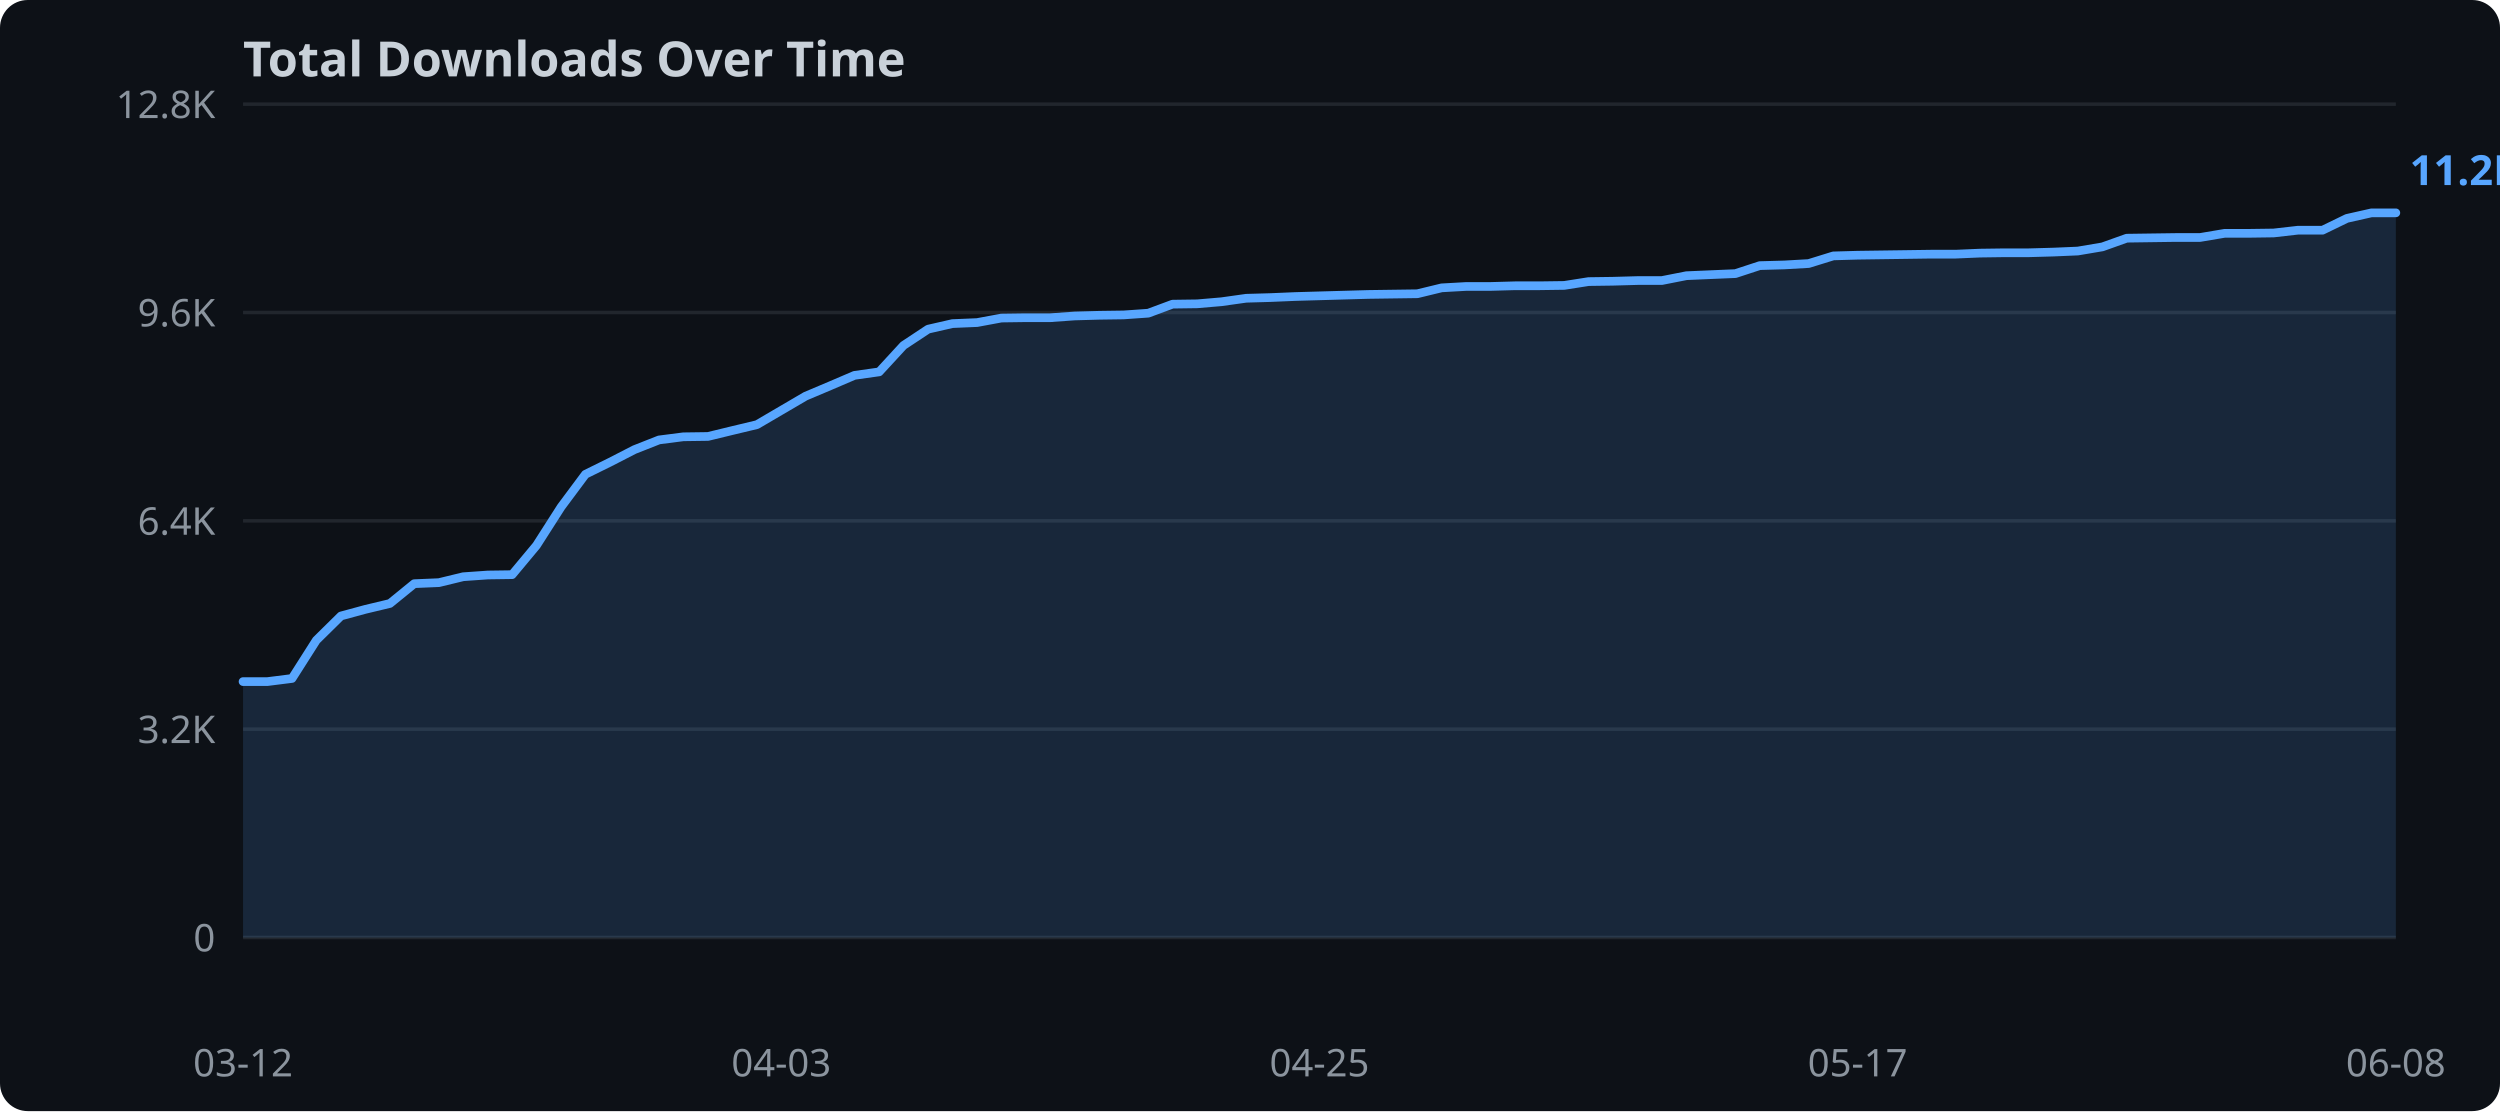
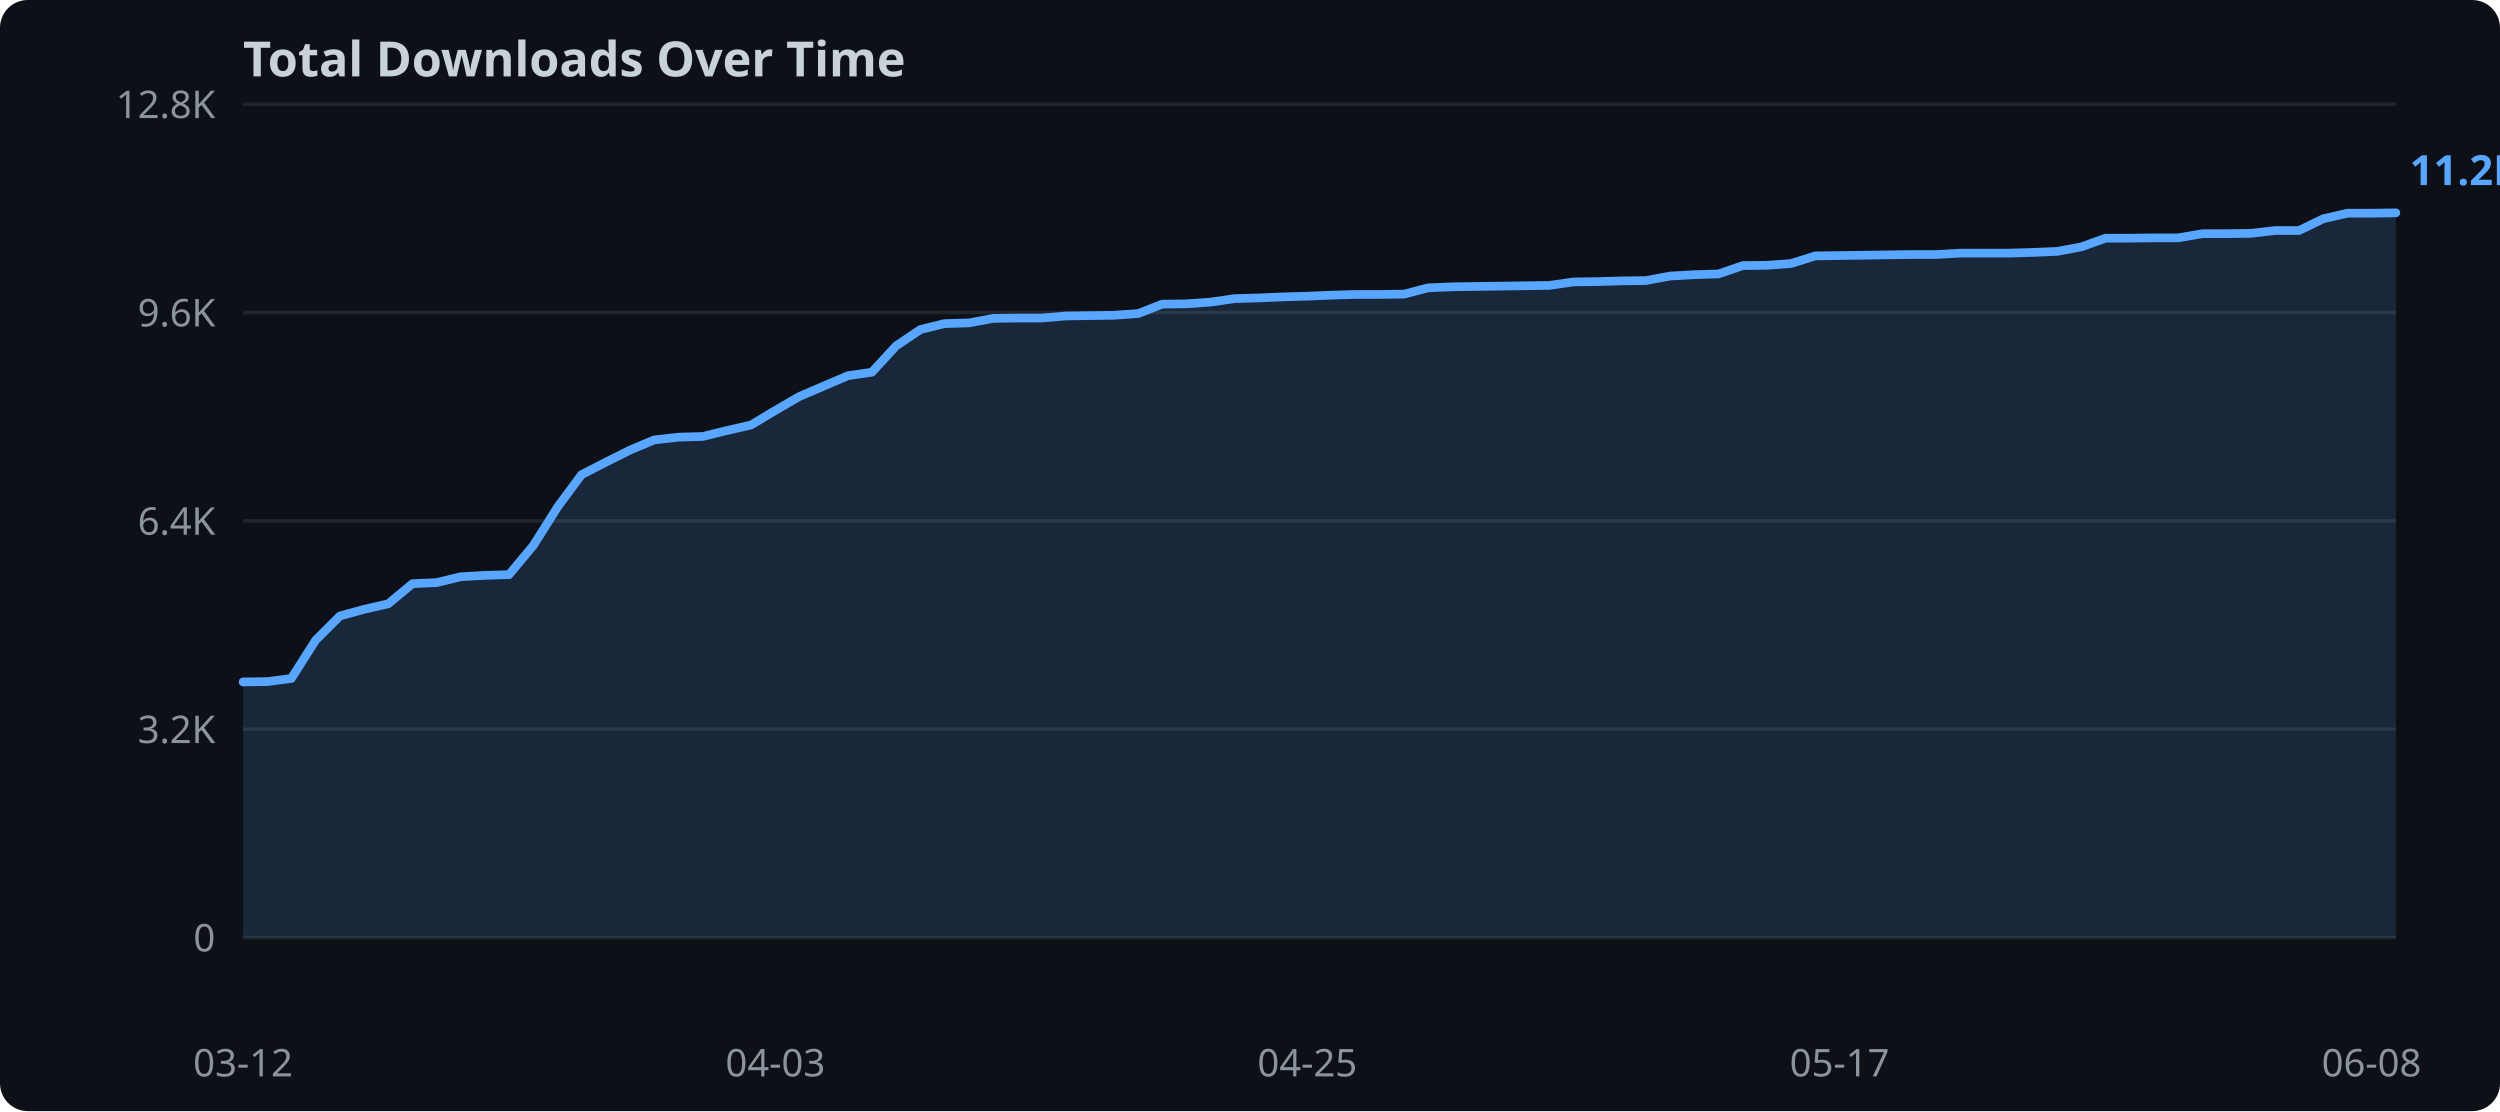
<svg xmlns="http://www.w3.org/2000/svg" width="720" height="320">
  <rect width="720" height="320" fill="#0d1117" rx="8" />
  <text x="70" y="22" fill="#c9d1d9" font-family="sans-serif" font-size="14" font-weight="bold">Total Downloads Over Time</text>
  <line x1="70" y1="270.0" x2="690" y2="270.0" stroke="#21262d" stroke-width="1" />
  <text x="62" y="274.0" text-anchor="end" fill="#8b949e" font-family="sans-serif" font-size="11">0</text>
  <line x1="70" y1="210.0" x2="690" y2="210.0" stroke="#21262d" stroke-width="1" />
  <text x="62" y="214.0" text-anchor="end" fill="#8b949e" font-family="sans-serif" font-size="11">3.2K</text>
  <line x1="70" y1="150.0" x2="690" y2="150.0" stroke="#21262d" stroke-width="1" />
  <text x="62" y="154.0" text-anchor="end" fill="#8b949e" font-family="sans-serif" font-size="11">6.4K</text>
  <line x1="70" y1="90.0" x2="690" y2="90.0" stroke="#21262d" stroke-width="1" />
  <text x="62" y="94.0" text-anchor="end" fill="#8b949e" font-family="sans-serif" font-size="11">9.6K</text>
  <line x1="70" y1="30.0" x2="690" y2="30.0" stroke="#21262d" stroke-width="1" />
  <text x="62" y="34.0" text-anchor="end" fill="#8b949e" font-family="sans-serif" font-size="11">12.8K</text>
-   <polygon points="70.0,196.3 77.0,196.3 84.1,195.4 91.1,184.4 98.2,177.4 105.2,175.5 112.3,173.8 119.3,168.1 126.4,167.8 133.4,166.1 140.5,165.6 147.5,165.5 154.5,157.1 161.6,146.0 168.6,136.6 175.7,133.1 182.7,129.5 189.8,126.7 196.8,125.8 203.9,125.7 210.9,124.0 218.0,122.3 225.0,118.2 232.0,114.1 239.1,111.1 246.1,108.1 253.2,107.1 260.2,99.5 267.3,94.8 274.3,93.2 281.4,92.9 288.4,91.6 295.5,91.5 302.5,91.5 309.5,91.0 316.6,90.8 323.6,90.7 330.7,90.2 337.7,87.6 344.8,87.5 351.8,86.9 358.9,85.9 365.9,85.7 373.0,85.4 380.0,85.2 387.0,85.0 394.1,84.8 401.1,84.7 408.2,84.6 415.2,82.9 422.3,82.5 429.3,82.5 436.4,82.3 443.4,82.3 450.5,82.2 457.5,81.1 464.5,81.0 471.6,80.8 478.6,80.8 485.7,79.4 492.7,79.1 499.8,78.8 506.8,76.5 513.9,76.3 520.9,75.9 528.0,73.7 535.0,73.5 542.0,73.4 549.1,73.3 556.1,73.2 563.2,73.2 570.2,72.9 577.3,72.8 584.3,72.8 591.4,72.6 598.4,72.3 605.5,71.1 612.5,68.6 619.5,68.5 626.6,68.4 633.6,68.4 640.7,67.2 647.7,67.2 654.8,67.1 661.8,66.3 668.9,66.3 675.9,62.9 683.0,61.3 690.0,61.3 690.0,270.0 70.0,270.0" fill="#58a6ff" opacity="0.15" />
-   <polyline points="70.0,196.3 77.0,196.3 84.1,195.4 91.1,184.4 98.2,177.4 105.2,175.5 112.3,173.8 119.3,168.1 126.4,167.8 133.4,166.1 140.5,165.6 147.5,165.5 154.5,157.1 161.6,146.0 168.6,136.6 175.7,133.1 182.7,129.5 189.8,126.7 196.8,125.8 203.9,125.7 210.9,124.0 218.0,122.3 225.0,118.2 232.0,114.1 239.1,111.1 246.1,108.1 253.2,107.1 260.2,99.5 267.3,94.8 274.3,93.2 281.4,92.9 288.4,91.6 295.5,91.5 302.5,91.5 309.5,91.0 316.6,90.8 323.6,90.7 330.7,90.2 337.7,87.6 344.8,87.5 351.8,86.9 358.9,85.9 365.9,85.7 373.0,85.4 380.0,85.2 387.0,85.0 394.1,84.8 401.1,84.7 408.2,84.6 415.2,82.9 422.3,82.5 429.3,82.5 436.4,82.3 443.4,82.3 450.5,82.2 457.5,81.1 464.5,81.0 471.6,80.8 478.6,80.8 485.7,79.4 492.7,79.1 499.8,78.8 506.8,76.5 513.9,76.3 520.9,75.9 528.0,73.7 535.0,73.5 542.0,73.4 549.1,73.3 556.1,73.2 563.2,73.2 570.2,72.9 577.3,72.8 584.3,72.8 591.4,72.6 598.4,72.3 605.5,71.1 612.5,68.6 619.5,68.5 626.6,68.4 633.6,68.4 640.7,67.2 647.7,67.2 654.8,67.1 661.8,66.3 668.9,66.3 675.9,62.9 683.0,61.3 690.0,61.3" fill="none" stroke="#58a6ff" stroke-width="2.5" stroke-linejoin="round" stroke-linecap="round" />
+   <polygon points="70.0,196.4 77.0,196.3 83.9,195.4 90.9,184.4 97.9,177.4 104.8,175.5 111.8,173.9 118.8,168.1 125.7,167.8 132.7,166.1 139.7,165.7 146.6,165.5 153.6,157.1 160.6,146.0 167.5,136.7 174.5,133.1 181.5,129.6 188.4,126.7 195.4,125.9 202.4,125.7 209.3,124.0 216.3,122.4 223.3,118.2 230.2,114.2 237.2,111.2 244.2,108.2 251.1,107.2 258.1,99.6 265.1,94.9 272.0,93.2 279.0,93.0 286.0,91.7 292.9,91.6 299.9,91.6 306.9,91.0 313.8,90.9 320.8,90.8 327.8,90.3 334.7,87.6 341.7,87.5 348.7,87.0 355.6,86.0 362.6,85.8 369.6,85.5 376.5,85.3 383.5,85.0 390.4,84.8 397.4,84.8 404.4,84.7 411.3,82.9 418.3,82.6 425.3,82.5 432.2,82.4 439.2,82.3 446.2,82.2 453.1,81.2 460.1,81.1 467.1,80.9 474.0,80.8 481.0,79.5 488.0,79.1 494.9,78.9 501.9,76.5 508.9,76.4 515.8,75.9 522.8,73.7 529.8,73.6 536.7,73.5 543.7,73.4 550.7,73.3 557.6,73.3 564.6,72.9 571.6,72.9 578.5,72.9 585.5,72.7 592.5,72.4 599.4,71.1 606.4,68.6 613.4,68.6 620.3,68.5 627.3,68.5 634.3,67.3 641.2,67.3 648.2,67.2 655.2,66.4 662.1,66.4 669.1,63.0 676.1,61.4 683.0,61.4 690.0,61.3 690.0,270.0 70.0,270.0" fill="#58a6ff" opacity="0.15" />
+   <polyline points="70.0,196.4 77.0,196.3 83.9,195.4 90.9,184.4 97.9,177.4 104.8,175.5 111.8,173.9 118.8,168.1 125.7,167.8 132.7,166.1 139.7,165.7 146.6,165.5 153.6,157.1 160.6,146.0 167.5,136.7 174.5,133.1 181.5,129.6 188.4,126.7 195.4,125.9 202.4,125.7 209.3,124.0 216.3,122.4 223.3,118.2 230.2,114.2 237.2,111.2 244.2,108.2 251.1,107.2 258.1,99.6 265.1,94.9 272.0,93.2 279.0,93.0 286.0,91.7 292.9,91.6 299.9,91.6 306.9,91.0 313.8,90.9 320.8,90.8 327.8,90.3 334.7,87.6 341.7,87.5 348.7,87.0 355.6,86.0 362.6,85.8 369.6,85.5 376.5,85.3 383.5,85.0 390.4,84.8 397.4,84.8 404.4,84.7 411.3,82.9 418.3,82.6 425.3,82.5 432.2,82.4 439.2,82.3 446.2,82.2 453.1,81.2 460.1,81.1 467.1,80.9 474.0,80.8 481.0,79.5 488.0,79.1 494.9,78.9 501.9,76.5 508.9,76.4 515.8,75.9 522.8,73.7 529.8,73.6 536.7,73.5 543.7,73.4 550.7,73.3 557.6,73.3 564.6,72.9 571.6,72.9 578.5,72.9 585.5,72.7 592.5,72.4 599.4,71.1 606.4,68.6 613.4,68.6 620.3,68.5 627.3,68.5 634.3,67.3 641.2,67.3 648.2,67.2 655.2,66.4 662.1,66.4 669.1,63.0 676.1,61.4 683.0,61.4 690.0,61.3" fill="none" stroke="#58a6ff" stroke-width="2.5" stroke-linejoin="round" stroke-linecap="round" />
  <text x="70.0" y="310" text-anchor="middle" fill="#8b949e" font-family="sans-serif" font-size="11">03-12</text>
-   <text x="225.0" y="310" text-anchor="middle" fill="#8b949e" font-family="sans-serif" font-size="11">04-03</text>
-   <text x="380.0" y="310" text-anchor="middle" fill="#8b949e" font-family="sans-serif" font-size="11">04-25</text>
-   <text x="535.0" y="310" text-anchor="middle" fill="#8b949e" font-family="sans-serif" font-size="11">05-17</text>
-   <text x="690.0" y="310" text-anchor="middle" fill="#8b949e" font-family="sans-serif" font-size="11">06-08</text>
+   <text x="223.3" y="310" text-anchor="middle" fill="#8b949e" font-family="sans-serif" font-size="11">04-03</text>
+   <text x="376.5" y="310" text-anchor="middle" fill="#8b949e" font-family="sans-serif" font-size="11">04-25</text>
+   <text x="529.8" y="310" text-anchor="middle" fill="#8b949e" font-family="sans-serif" font-size="11">05-17</text>
+   <text x="683.0" y="310" text-anchor="middle" fill="#8b949e" font-family="sans-serif" font-size="11">06-08</text>
  <text x="694.0" y="53.3" fill="#58a6ff" font-family="sans-serif" font-size="12" font-weight="bold">11.2K</text>
</svg>
